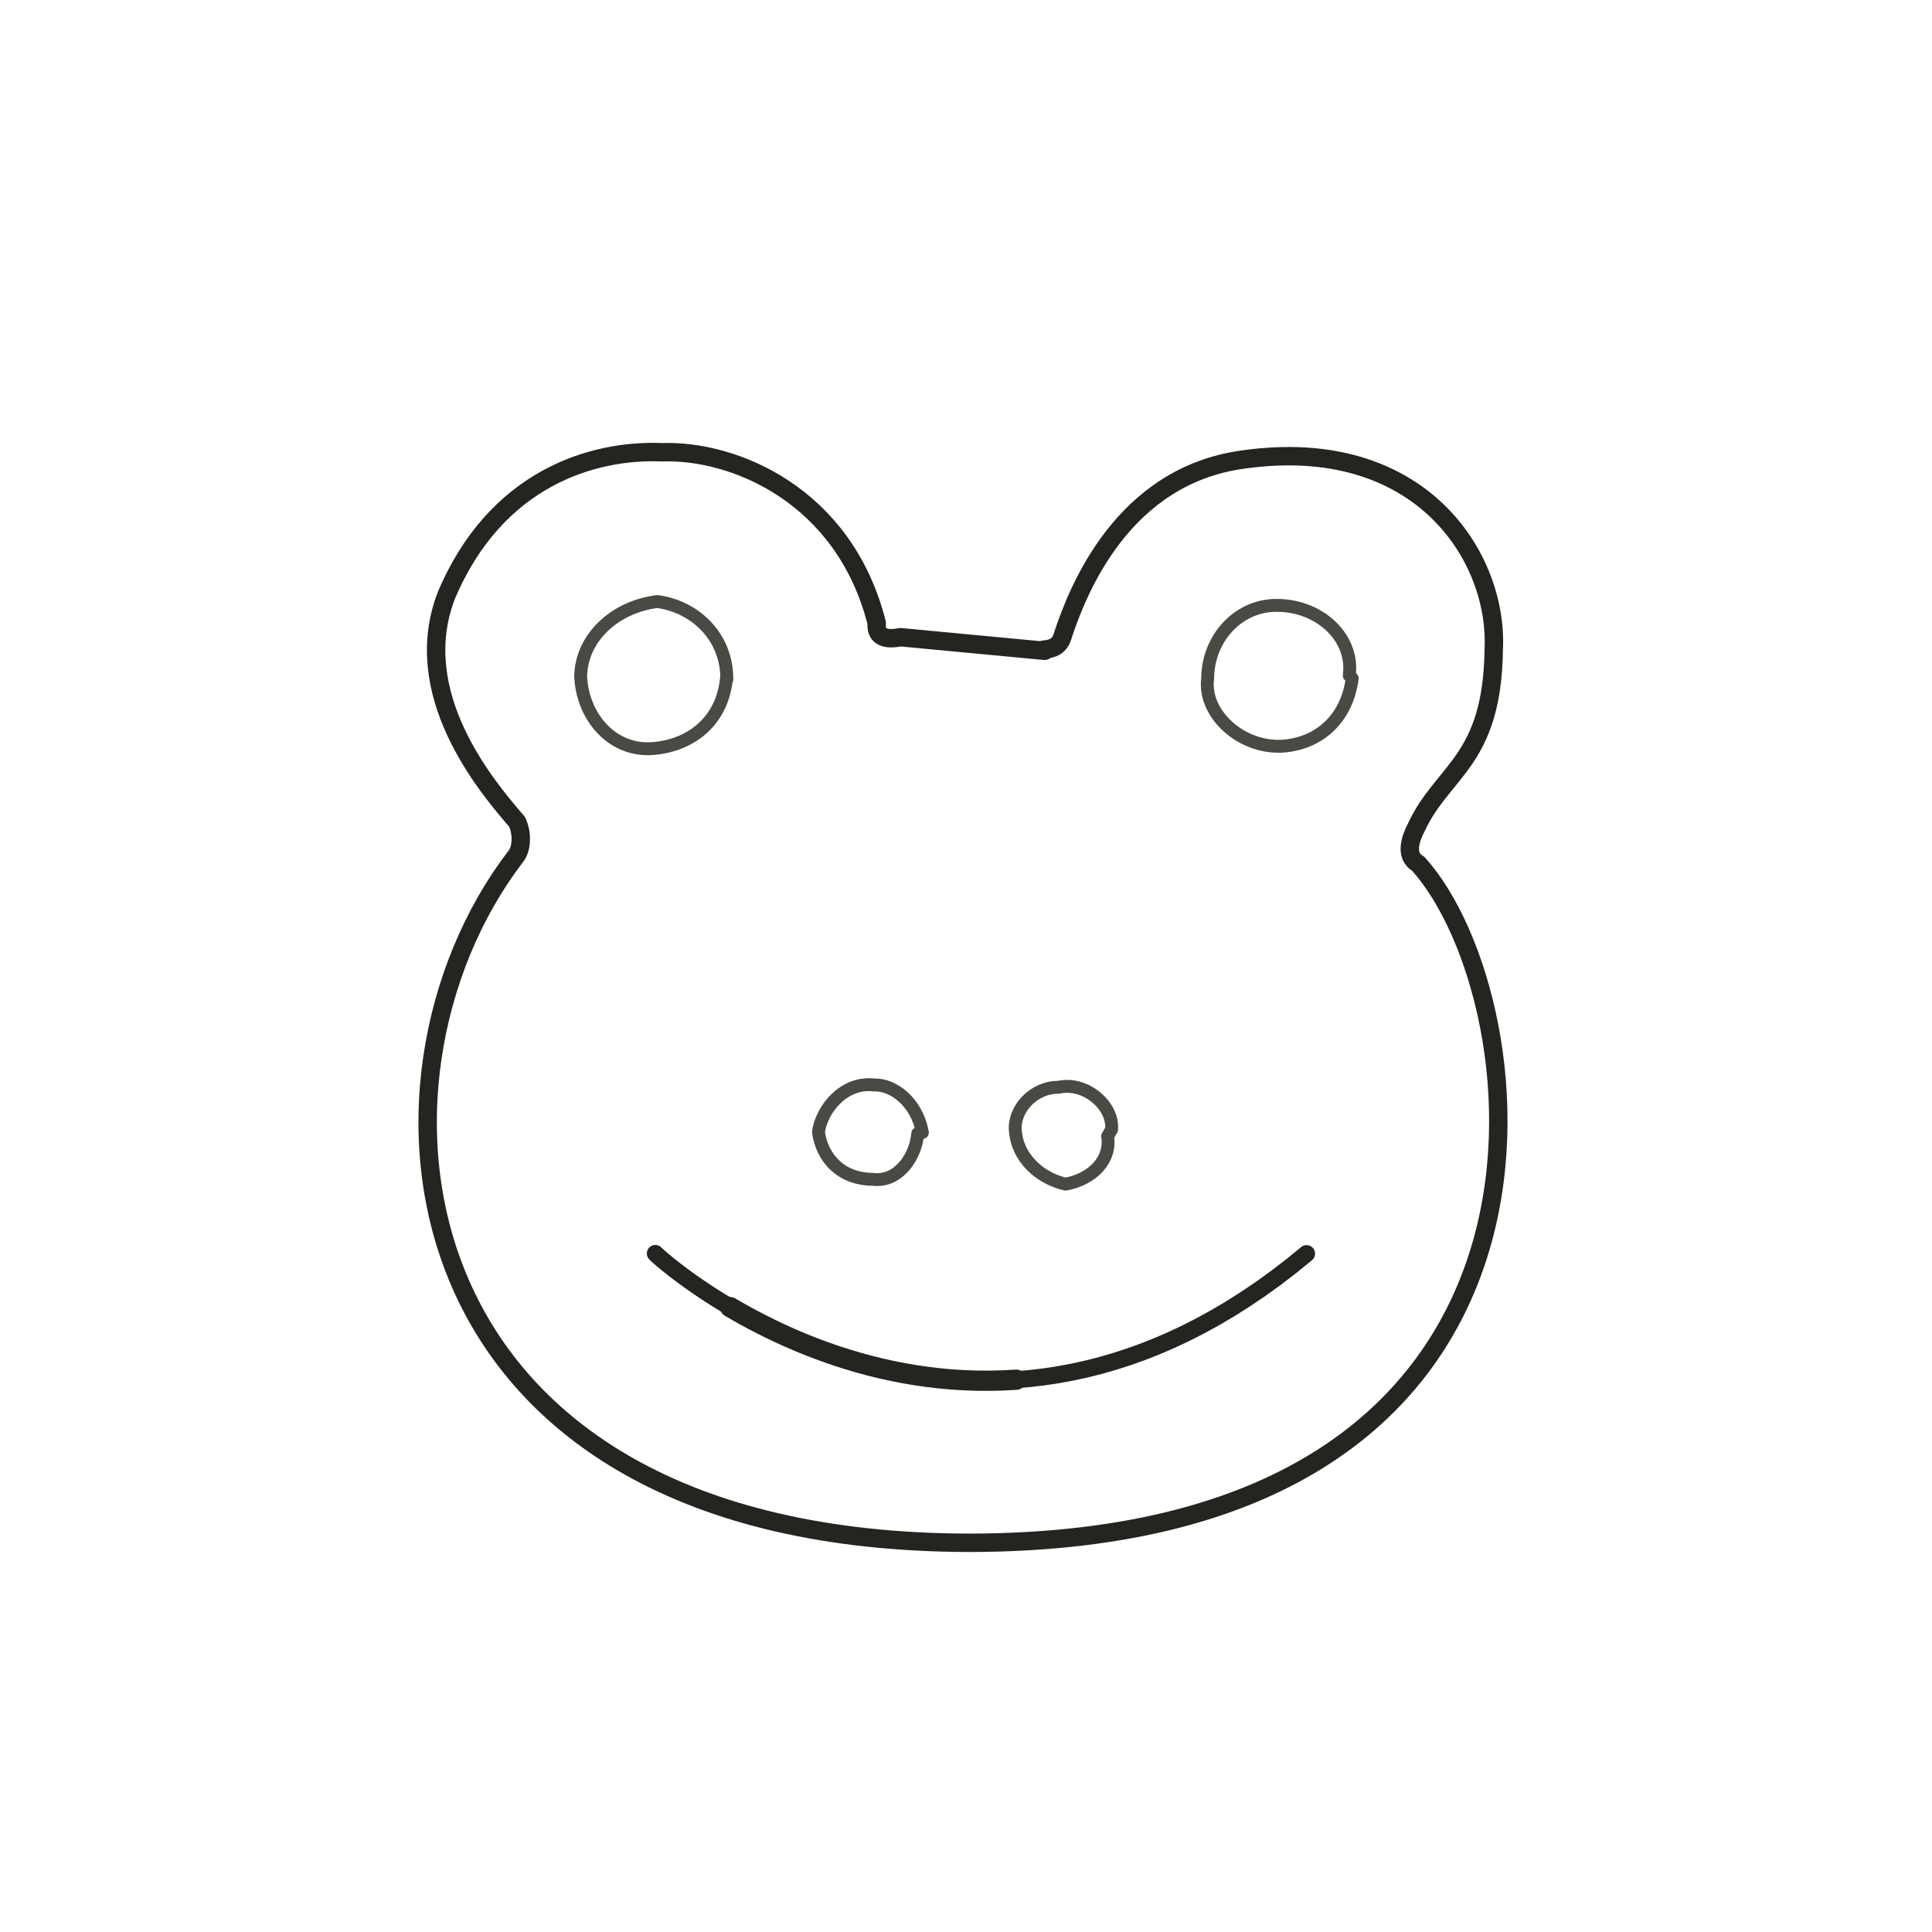
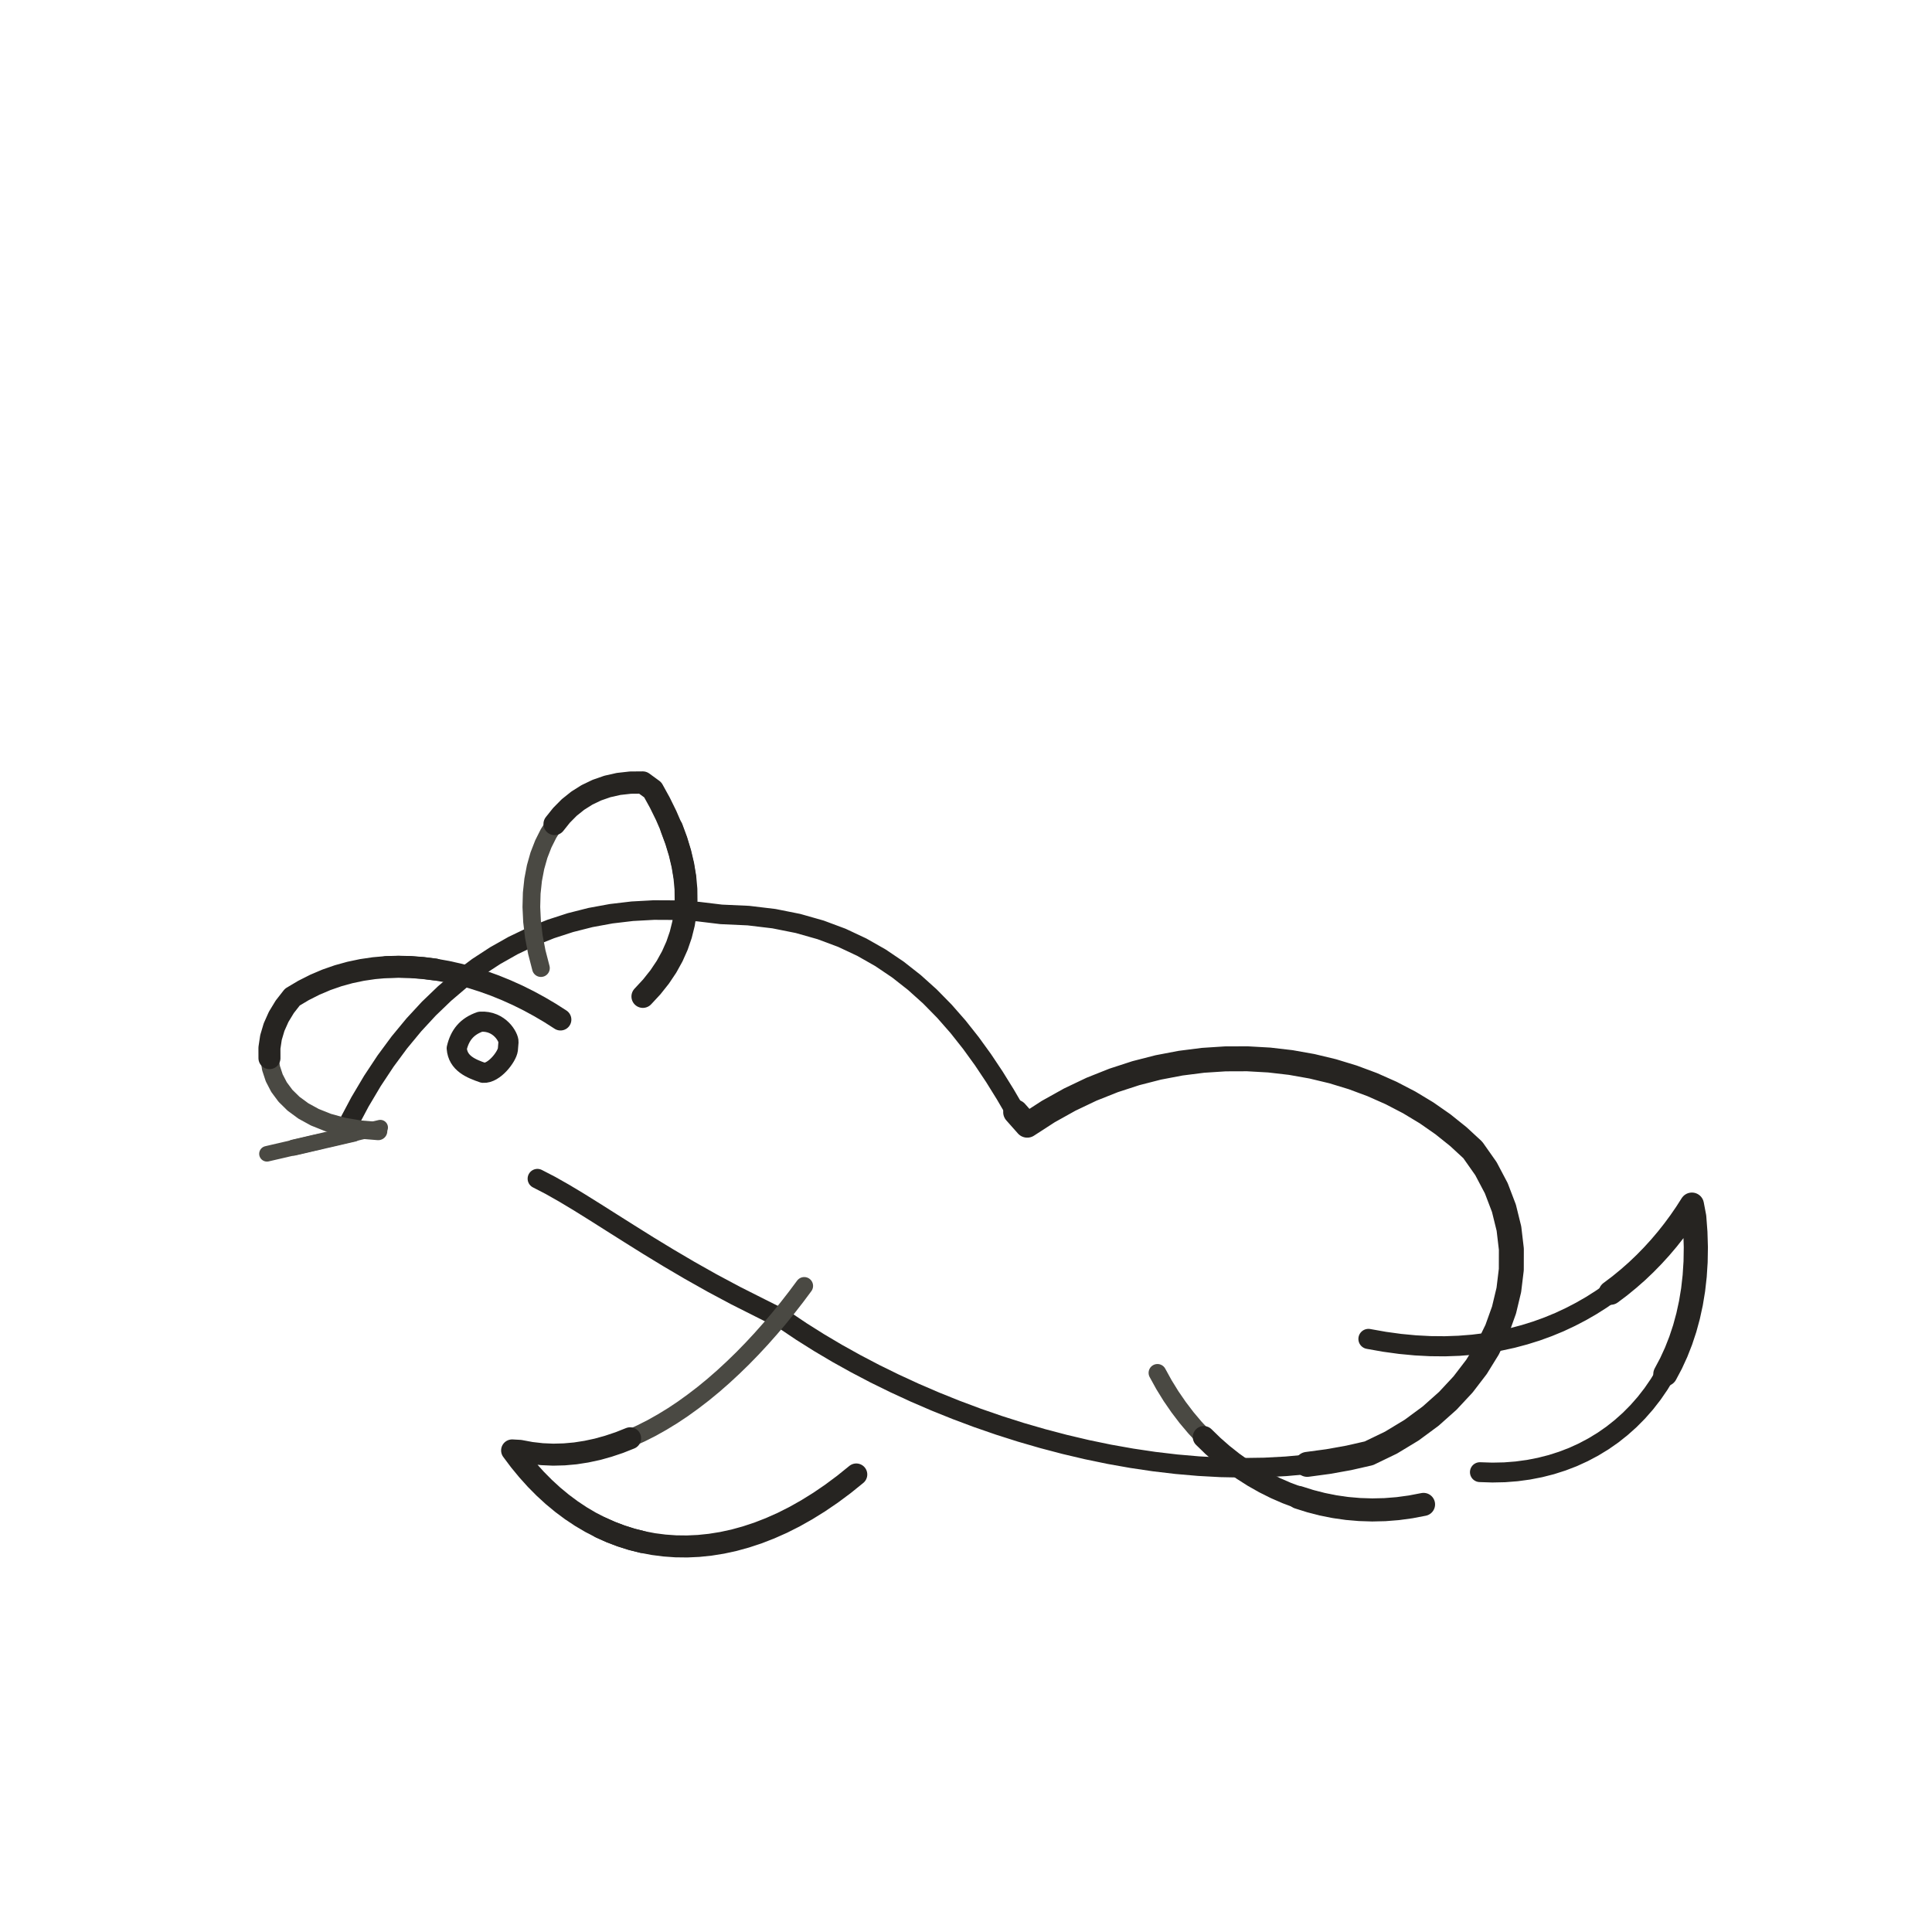
- <svg xmlns="http://www.w3.org/2000/svg" id="emoji" viewBox="-6 -6 84 84" data-castalia-style="sumi-e-ink-wash-v1" data-ink-stroke-system="tapered-v1" data-ink-coverage="complete" data-ink-pressure="loaded-middle-v1">
-   <g id="line">
-     <path class="ink-stroke" data-ink-stroke="tapered" data-ink-role="line-source-tapered" data-ink-index="0" pathLength="1" d="M 39.362,22.249 C 39.785,22.204 40.082,22.122 40.228,21.572 C 40.868,19.651 42.814,14.689 48.048,13.98 C 55.783,12.881 59.146,18.245 58.945,22.234 C 58.885,27.125 56.725,27.484 55.573,29.984 C 55.366,30.386 55.03,31.193 55.657,31.55 C 60.977,37.419 63.871,61.044 36.154,61.078 C 10.933,61.038 8.919,41.013 16.43,31.227 C 16.66,30.946 16.745,30.282 16.476,29.725 C 15.097,28.133 11.772,24.153 13.402,19.9 C 15.56,14.775 19.792,13.539 22.782,13.663 C 25.897,13.552 30.707,15.512 32.12,21.095 C 32.06,21.686 32.495,21.838 33.144,21.704 L 39.419,22.296 L 39.362,22.249" fill="none" stroke="#262421" stroke-width="0.80" stroke-linecap="round" stroke-linejoin="round" />
-     <path class="ink-stroke" data-ink-stroke="tapered" data-ink-role="line-source-tapered" data-ink-index="1" pathLength="1" d="M 22.493,48.498 L 22.499,48.506 L 22.523,48.530 L 22.565,48.569 L 22.625,48.622 L 22.701,48.690 L 22.794,48.770 L 22.904,48.862 L 23.031,48.966 L 23.174,49.080 L 23.332,49.204 L 23.507,49.338 L 23.696,49.480 L 23.902,49.630 L 24.122,49.786 L 24.356,49.949 L 24.606,50.118 L 24.869,50.291 L 25.147,50.468 L 25.438,50.648 L 25.743,50.831 L 26.061,51.015 L 26.392,51.201 L 26.736,51.387 L 27.092,51.572" fill="none" stroke="#262421" stroke-width="0.74" stroke-linecap="round" stroke-linejoin="round" />
-     <path class="ink-stroke" data-ink-stroke="tapered" data-ink-role="line-source-tapered" data-ink-index="2" pathLength="1" d="M 25.743,50.831 L 26.061,51.015 L 26.392,51.201 L 26.736,51.387 L 27.092,51.572 L 27.461,51.756 L 27.841,51.938 L 28.234,52.118 L 28.638,52.294 L 29.053,52.466 L 29.480,52.632 L 29.917,52.793 L 30.365,52.948 L 30.823,53.095 L 31.292,53.235 L 31.770,53.366 L 32.257,53.487 L 32.754,53.598 L 33.261,53.699 L 33.776,53.787 L 34.300,53.863 L 34.832,53.926 L 35.372,53.976 L 35.920,54.010 L 36.476,54.029 L 37.039,54.032 L 37.609,54.018 L 38.186,53.987" fill="none" stroke="#262421" stroke-width="0.88" stroke-linecap="round" stroke-linejoin="round" />
-     <path class="ink-stroke" data-ink-stroke="tapered" data-ink-role="line-source-tapered" data-ink-index="3" pathLength="1" d="M 35.920,54.010 L 36.476,54.029 L 37.039,54.032 L 37.609,54.018 L 38.186,53.987 L 38.770,53.937 L 39.361,53.868 L 39.957,53.779 L 40.560,53.669 L 41.168,53.538 L 41.781,53.386 L 42.400,53.210 L 43.024,53.010 L 43.652,52.787 L 44.285,52.538 L 44.923,52.263 L 45.564,51.962 L 46.209,51.633 L 46.857,51.277 L 47.509,50.891 L 48.163,50.476 L 48.821,50.031 L 49.481,49.555 L 50.143,49.047 L 50.807,48.506" fill="none" stroke="#262421" stroke-width="0.74" stroke-linecap="round" stroke-linejoin="round" />
-     <path class="ink-stroke" data-ink-stroke="tapered" data-ink-role="line-source-tapered" data-ink-index="4" pathLength="1" d="M 25.595,23.39 C 25.457,25.286 24.115,26.393 22.42,26.543 C 20.595,26.705 19.306,25.129 19.246,23.381 C 19.289,21.75 20.694,20.392 22.579,20.153 C 24.279,20.385 25.622,21.742 25.6,23.541 L 25.595,23.39" fill="none" stroke="#4a4943" stroke-width="0.56" stroke-linecap="round" stroke-linejoin="round" />
-     <path class="ink-stroke" data-ink-stroke="tapered" data-ink-role="line-source-tapered" data-ink-index="5" pathLength="1" d="M 52.791,23.498 C 52.564,25.245 51.356,26.355 49.698,26.446 C 47.892,26.508 46.312,24.992 46.507,23.514 C 46.51,21.726 47.879,20.266 49.59,20.322 C 51.446,20.359 52.886,21.777 52.662,23.365 L 52.791,23.498" fill="none" stroke="#4a4943" stroke-width="0.56" stroke-linecap="round" stroke-linejoin="round" />
-     <path class="ink-stroke" data-ink-stroke="tapered" data-ink-role="line-source-tapered" data-ink-index="6" pathLength="1" d="M 33.902,43.283 C 33.82,44.273 33.074,45.42 31.939,45.276 C 30.542,45.255 29.752,44.349 29.584,43.224 C 29.724,42.209 30.706,41.017 31.998,41.173 C 32.84,41.135 33.868,41.926 34.104,43.24 L 33.902,43.283" fill="none" stroke="#4a4943" stroke-width="0.56" stroke-linecap="round" stroke-linejoin="round" />
-     <path class="ink-stroke" data-ink-stroke="tapered" data-ink-role="line-source-tapered" data-ink-index="7" pathLength="1" d="M 42.157,43.404 C 42.322,44.412 41.513,45.267 40.33,45.484 C 39.215,45.234 38.23,44.346 38.146,43.159 C 38.061,42.234 38.932,41.265 40.028,41.273 C 41.211,41.008 42.43,42.094 42.329,43.11 L 42.157,43.404" fill="none" stroke="#4a4943" stroke-width="0.56" stroke-linecap="round" stroke-linejoin="round" />
+ <svg xmlns="http://www.w3.org/2000/svg" viewBox="0 0 72 72" role="img" aria-label="Frog Face — side profile" data-animal-profile="side-v1" data-castalia-style="sumi-e-ink-wash-v1" data-ink-stroke-system="tapered-v1" data-ink-coverage="complete" data-ink-animation="draw-v1" data-ink-path-units="normalized" data-ink-pressure="loaded-middle-v1" data-codepoint="1F438">
+   <g id="side-profile-source">
+     <path class="ink-stroke" data-ink-stroke="tapered" data-ink-role="line-source-tapered" data-ink-index="0" pathLength="1" d="M 12.976,41.892 L 13.415,41.065 L 13.880,40.282 L 14.370,39.542 L 14.884,38.846 L 15.422,38.195 L 15.983,37.588 L 16.568,37.026 L 17.174,36.510 L 17.803,36.039 L 18.453,35.615 L 19.124,35.236 L 19.816,34.905 L 20.528,34.620 L 21.258,34.383 L 22.008,34.193 L 22.777,34.052 L 23.563,33.959 L 24.367,33.915 L 25.188,33.919 L 26.025,33.973 L 26.879,34.076 L 27.891,34.122 L 28.844,34.236 L 29.740,34.415 L 30.582,34.654 L 31.373,34.949 L 32.116,35.298 L 32.813,35.694 L 33.466,36.135 L 34.079,36.617 L 34.655,37.135 L 35.195,37.685 L 35.703,38.264 L 36.181,38.868 L 36.633,39.492 L 37.060,40.132 L 37.465,40.785 L 37.851,41.446 L 38.282,41.932 L 39.067,41.424 L 39.867,40.978 L 40.679,40.591" fill="none" stroke="#262421" stroke-width="0.73" stroke-linecap="round" stroke-linejoin="round" />
+     <path class="ink-stroke" data-ink-stroke="tapered" data-ink-role="line-source-tapered" data-ink-index="1" pathLength="1" d="M 37.851,41.446 L 38.282,41.932 L 39.067,41.424 L 39.867,40.978 L 40.679,40.591 L 41.501,40.264 L 42.330,39.994 L 43.164,39.780 L 43.999,39.621 L 44.832,39.515 L 45.663,39.461 L 46.486,39.458 L 47.301,39.504 L 48.103,39.597 L 48.892,39.737 L 49.663,39.922 L 50.414,40.151 L 51.142,40.422 L 51.845,40.734 L 52.520,41.085 L 53.165,41.474 L 53.776,41.900 L 54.351,42.361 L 54.887,42.856 L 55.376,43.551 L 55.762,44.282 L 56.047,45.029 L 56.234,45.787 L 56.324,46.551 L 56.322,47.314 L 56.230,48.072 L 56.051,48.820 L 55.789,49.551 L 55.445,50.260 L 55.023,50.943 L 54.525,51.593 L 53.955,52.205 L 53.316,52.774 L 52.610,53.295 L 51.840,53.761 L 51.014,54.160 L 50.263,54.331 L 49.497,54.468 L 48.717,54.573" fill="none" stroke="#262421" stroke-width="0.93" stroke-linecap="round" stroke-linejoin="round" />
+     <path class="ink-stroke" data-ink-stroke="tapered" data-ink-role="line-source-tapered" data-ink-index="2" pathLength="1" d="M 51.840,53.761 L 51.014,54.160 L 50.263,54.331 L 49.497,54.468 L 48.717,54.573 L 47.926,54.645 L 47.124,54.688 L 46.313,54.700 L 45.494,54.684 L 44.670,54.639 L 43.841,54.567 L 43.009,54.469 L 42.176,54.345 L 41.342,54.197 L 40.510,54.025 L 39.682,53.830 L 38.857,53.613 L 38.039,53.376 L 37.228,53.118 L 36.427,52.841 L 35.636,52.545 L 34.857,52.232 L 34.091,51.902 L 33.341,51.556 L 32.607,51.196 L 31.892,50.821 L 31.196,50.434 L 30.521,50.034 L 29.868,49.623 L 29.240,49.201 L 28.338,48.748 L 27.409,48.280 L 26.528,47.809 L 25.694,47.339 L 24.904,46.874 L 24.158,46.420 L 23.455,45.980 L 22.791,45.561 L 22.167,45.166 L 21.580,44.800 L 21.029,44.469 L 20.512,44.176 L 20.028,43.926" fill="none" stroke="#262421" stroke-width="0.73" stroke-linecap="round" stroke-linejoin="round" />
+     <path class="ink-stroke" data-ink-stroke="tapered" data-ink-role="line-source-tapered" data-ink-index="3" pathLength="1" d="M 14.094,42.151 L 13.405,42.094 L 12.783,41.987 L 12.226,41.833 L 11.733,41.636 L 11.306,41.402 L 10.941,41.134 L 10.639,40.837 L 10.399,40.514 L 10.220,40.169 L 10.101,39.808 L 10.042,39.434 L 10.041,39.052 L 10.099,38.665 L 10.214,38.278 L 10.385,37.895" fill="none" stroke="#4a4943" stroke-width="0.68" stroke-linecap="round" stroke-linejoin="round" />
+     <path class="ink-stroke" data-ink-stroke="tapered" data-ink-role="line-source-tapered" data-ink-index="4" pathLength="1" d="M 10.042,39.434 L 10.041,39.052 L 10.099,38.665 L 10.214,38.278 L 10.385,37.895 L 10.612,37.521 L 10.895,37.159 L 11.310,36.912 L 11.734,36.698 L 12.164,36.515 L 12.601,36.363 L 13.043,36.241 L 13.490,36.147 L 13.940,36.081 L 14.393,36.041 L 14.848,36.028 L 15.304,36.039 L 15.759,36.074 L 16.214,36.131" fill="none" stroke="#262421" stroke-width="0.82" stroke-linecap="round" stroke-linejoin="round" />
+     <path class="ink-stroke" data-ink-stroke="tapered" data-ink-role="line-source-tapered" data-ink-index="5" pathLength="1" d="M 14.393,36.041 L 14.848,36.028 L 15.304,36.039 L 15.759,36.074 L 16.214,36.131 L 16.667,36.211 L 17.116,36.312 L 17.563,36.432 L 18.004,36.572 L 18.440,36.729 L 18.870,36.904 L 19.292,37.094 L 19.706,37.300 L 20.110,37.520 L 20.505,37.753 L 20.888,37.998" fill="none" stroke="#262421" stroke-width="0.81" stroke-linecap="round" stroke-linejoin="round" />
+     <path class="ink-stroke" data-ink-stroke="tapered" data-ink-role="line-source-tapered" data-ink-index="6" pathLength="1" d="M 20.159,36.078 L 20.005,35.483 L 19.895,34.905 L 19.828,34.344 L 19.802,33.803 L 19.816,33.284 L 19.869,32.788 L 19.959,32.316 L 20.085,31.870 L 20.247,31.453 L 20.441,31.065 L 20.668,30.707 L 20.927,30.383 L 21.214,30.093 L 21.531,29.839 L 21.874,29.623" fill="none" stroke="#4a4943" stroke-width="0.66" stroke-linecap="round" stroke-linejoin="round" />
+     <path class="ink-stroke" data-ink-stroke="tapered" data-ink-role="line-source-tapered" data-ink-index="7" pathLength="1" d="M 20.668,30.707 L 20.927,30.383 L 21.214,30.093 L 21.531,29.839 L 21.874,29.623 L 22.243,29.446 L 22.637,29.309 L 23.054,29.215 L 23.493,29.166 L 23.953,29.162 L 24.327,29.435 L 24.592,29.916 L 24.826,30.392 L 25.030,30.863 L 25.202,31.329 L 25.342,31.790 L 25.449,32.245 L 25.523,32.694" fill="none" stroke="#262421" stroke-width="0.83" stroke-linecap="round" stroke-linejoin="round" />
+     <path class="ink-stroke" data-ink-stroke="tapered" data-ink-role="line-source-tapered" data-ink-index="8" pathLength="1" d="M 25.030,30.863 L 25.202,31.329 L 25.342,31.790 L 25.449,32.245 L 25.523,32.694 L 25.563,33.136 L 25.568,33.572 L 25.538,34.001 L 25.473,34.422 L 25.370,34.836 L 25.231,35.241 L 25.054,35.638 L 24.839,36.027 L 24.585,36.406 L 24.291,36.776 L 23.957,37.136" fill="none" stroke="#262421" stroke-width="0.85" stroke-linecap="round" stroke-linejoin="round" />
+     <path class="ink-stroke" data-ink-stroke="tapered" data-ink-role="line-source-tapered" data-ink-index="9" pathLength="1" d="M 50.998,49.898 L 51.595,50.004 L 52.179,50.084 L 52.749,50.138 L 53.305,50.167 L 53.848,50.172 L 54.377,50.153 L 54.892,50.112 L 55.394,50.050 L 55.882,49.967 L 56.356,49.864 L 56.817,49.741 L 57.265,49.601 L 57.699,49.443 L 58.120,49.269 L 58.527,49.078 L 58.921,48.873 L 59.302,48.654 L 59.669,48.421 L 60.024,48.176 L 60.365,47.919 L 60.692,47.651 L 61.007,47.374 L 61.308,47.087" fill="none" stroke="#262421" stroke-width="0.75" stroke-linecap="round" stroke-linejoin="round" />
+     <path class="ink-stroke" data-ink-stroke="tapered" data-ink-role="line-source-tapered" data-ink-index="10" pathLength="1" d="M 60.024,48.176 L 60.365,47.919 L 60.692,47.651 L 61.007,47.374 L 61.308,47.087 L 61.596,46.792 L 61.872,46.489 L 62.134,46.180 L 62.383,45.865 L 62.619,45.545 L 62.842,45.221 L 63.052,44.893 L 63.139,45.352 L 63.182,45.923 L 63.199,46.480 L 63.190,47.023 L 63.156,47.552 L 63.098,48.066 L 63.016,48.564 L 62.911,49.046 L 62.784,49.513 L 62.635,49.962 L 62.465,50.395 L 62.274,50.811 L 62.063,51.208" fill="none" stroke="#262421" stroke-width="0.90" stroke-linecap="round" stroke-linejoin="round" />
+     <path class="ink-stroke" data-ink-stroke="tapered" data-ink-role="line-source-tapered" data-ink-index="11" pathLength="1" d="M 62.784,49.513 L 62.635,49.962 L 62.465,50.395 L 62.274,50.811 L 62.063,51.208 L 61.833,51.588 L 61.585,51.949 L 61.319,52.291 L 61.035,52.614 L 60.735,52.917 L 60.419,53.199 L 60.088,53.462 L 59.742,53.703 L 59.381,53.923 L 59.008,54.121 L 58.622,54.298 L 58.223,54.451 L 57.814,54.582 L 57.393,54.689 L 56.962,54.773 L 56.522,54.833 L 56.073,54.868 L 55.616,54.878 L 55.151,54.863" fill="none" stroke="#262421" stroke-width="0.74" stroke-linecap="round" stroke-linejoin="round" />
+     <path class="ink-stroke" data-ink-stroke="tapered" data-ink-role="line-source-tapered" data-ink-index="12" pathLength="1" d="M 29.971,47.922 L 29.666,48.331 L 29.353,48.733 L 29.032,49.129 L 28.703,49.516 L 28.367,49.895 L 28.024,50.264 L 27.674,50.623 L 27.318,50.969 L 26.956,51.304 L 26.589,51.625 L 26.216,51.932 L 25.837,52.223 L 25.455,52.499 L 25.068,52.757 L 24.676,52.997 L 24.281,53.219 L 23.883,53.420 L 23.482,53.601 L 23.078,53.761 L 22.672,53.897 L 22.263,54.011 L 21.853,54.099" fill="none" stroke="#4a4943" stroke-width="0.66" stroke-linecap="round" stroke-linejoin="round" />
+     <path class="ink-stroke" data-ink-stroke="tapered" data-ink-role="line-source-tapered" data-ink-index="13" pathLength="1" d="M 23.482,53.601 L 23.078,53.761 L 22.672,53.897 L 22.263,54.011 L 21.853,54.099 L 21.442,54.163 L 21.029,54.200 L 20.616,54.211 L 20.202,54.193 L 19.789,54.146 L 19.375,54.069 L 19.085,54.053 L 19.368,54.431 L 19.663,54.789 L 19.968,55.128 L 20.284,55.447 L 20.610,55.746 L 20.946,56.024 L 21.291,56.281 L 21.645,56.517 L 22.008,56.731 L 22.380,56.923 L 22.759,57.093 L 23.146,57.240 L 23.540,57.365 L 23.941,57.466" fill="none" stroke="#262421" stroke-width="0.82" stroke-linecap="round" stroke-linejoin="round" />
+     <path class="ink-stroke" data-ink-stroke="tapered" data-ink-role="line-source-tapered" data-ink-index="14" pathLength="1" d="M 22.380,56.923 L 22.759,57.093 L 23.146,57.240 L 23.540,57.365 L 23.941,57.466 L 24.349,57.544 L 24.762,57.597 L 25.182,57.627 L 25.606,57.632 L 26.036,57.612 L 26.470,57.567 L 26.909,57.497 L 27.352,57.401 L 27.798,57.278 L 28.247,57.130 L 28.699,56.954 L 29.154,56.752 L 29.610,56.522 L 30.068,56.264 L 30.528,55.978 L 30.989,55.664 L 31.450,55.321 L 31.911,54.949" fill="none" stroke="#262421" stroke-width="0.82" stroke-linecap="round" stroke-linejoin="round" />
+     <path class="ink-stroke" data-ink-stroke="tapered" data-ink-role="line-source-tapered" data-ink-index="15" pathLength="1" d="M 43.135,51.163 L 43.379,51.606 L 43.642,52.032 L 43.923,52.440 L 44.220,52.831 L 44.533,53.202 L 44.862,53.555 L 45.206,53.889 L 45.563,54.202 L 45.934,54.496 L 46.317,54.769" fill="none" stroke="#4a4943" stroke-width="0.66" stroke-linecap="round" stroke-linejoin="round" />
+     <path class="ink-stroke" data-ink-stroke="tapered" data-ink-role="line-source-tapered" data-ink-index="16" pathLength="1" d="M 44.862,53.555 L 45.206,53.889 L 45.563,54.202 L 45.934,54.496 L 46.317,54.769 L 46.711,55.020 L 47.117,55.250 L 47.533,55.458 L 47.958,55.643 L 48.392,55.805 L 48.834,55.944 L 49.283,56.059 L 49.739,56.150 L 50.201,56.216" fill="none" stroke="#262421" stroke-width="0.82" stroke-linecap="round" stroke-linejoin="round" />
+     <path class="ink-stroke" data-ink-stroke="tapered" data-ink-role="line-source-tapered" data-ink-index="17" pathLength="1" d="M 48.392,55.805 L 48.834,55.944 L 49.283,56.059 L 49.739,56.150 L 50.201,56.216 L 50.668,56.256 L 51.139,56.271 L 51.613,56.260 L 52.091,56.222 L 52.570,56.157 L 53.051,56.065" fill="none" stroke="#262421" stroke-width="0.86" stroke-linecap="round" stroke-linejoin="round" />
+     <path class="ink-stroke" data-ink-stroke="tapered" data-ink-role="line-source-tapered" data-ink-index="18" pathLength="1" d="M 18.927,39.112 C 18.895,39.377 18.414,40.011 18.008,39.98 C 17.553,39.824 17.063,39.627 17.021,39.067 C 17.135,38.58 17.394,38.249 17.901,38.076 C 18.624,38.029 18.961,38.663 18.95,38.832 L 18.927,39.112" fill="none" stroke="#262421" stroke-width="0.75" stroke-linecap="round" stroke-linejoin="round" />
+     <path class="ink-stroke" data-ink-stroke="tapered" data-ink-role="line-source-tapered" data-ink-index="19" pathLength="1" d="M 14.173,42.019 L 13.925,42.077 L 13.676,42.134 L 13.428,42.192 L 13.179,42.250 L 12.931,42.307 L 12.682,42.365 L 12.434,42.423 L 12.185,42.480" fill="none" stroke="#4a4943" stroke-width="0.57" stroke-linecap="round" stroke-linejoin="round" />
+     <path class="ink-stroke" data-ink-stroke="tapered" data-ink-role="line-source-tapered" data-ink-index="20" pathLength="1" d="M 13.179,42.250 L 12.931,42.307 L 12.682,42.365 L 12.434,42.423 L 12.185,42.480 L 11.937,42.538 L 11.688,42.595 L 11.440,42.653 L 11.191,42.711 L 10.943,42.768" fill="none" stroke="#4a4943" stroke-width="0.60" stroke-linecap="round" stroke-linejoin="round" />
+     <path class="ink-stroke" data-ink-stroke="tapered" data-ink-role="line-source-tapered" data-ink-index="21" pathLength="1" d="M 11.937,42.538 L 11.688,42.595 L 11.440,42.653 L 11.191,42.711 L 10.943,42.768 L 10.694,42.826 L 10.446,42.884 L 10.197,42.941 L 9.949,42.999" fill="none" stroke="#4a4943" stroke-width="0.58" stroke-linecap="round" stroke-linejoin="round" />
  </g>
</svg>
